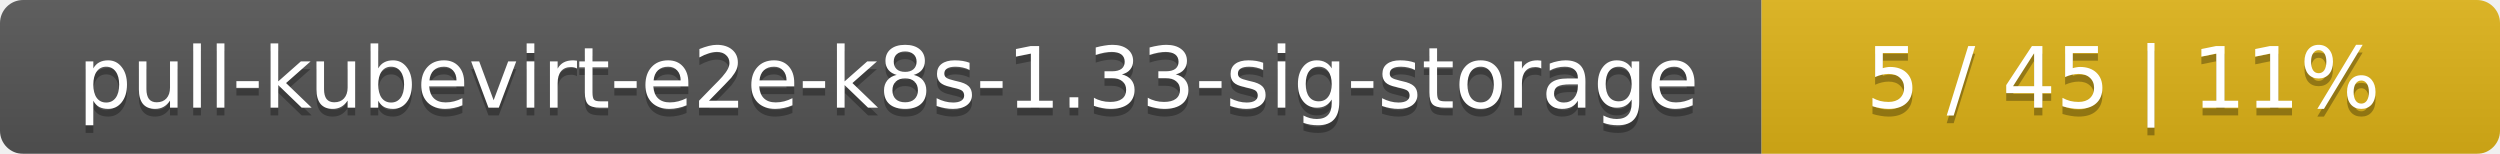
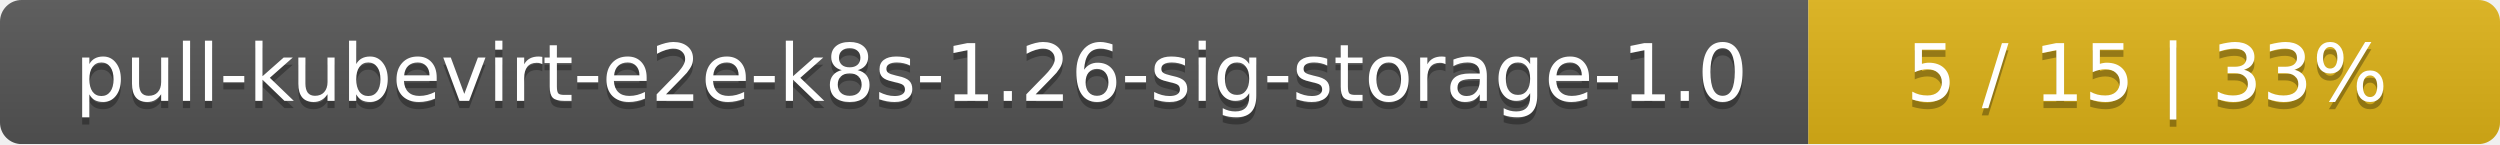
- <svg xmlns="http://www.w3.org/2000/svg" width="325" height="20">
+ <svg xmlns="http://www.w3.org/2000/svg" width="347" height="20">
  <linearGradient id="smooth" x2="0" y2="100%">
    <stop offset="0" stop-color="#bbb" stop-opacity=".1" />
    <stop offset="1" stop-opacity=".1" />
  </linearGradient>
  <mask id="round">
-     <rect width="325" height="20" rx="3" fill="#fff" />
+     <rect width="347" height="20" rx="3" fill="#fff" />
  </mask>
  <g mask="url(#round)">
-     <rect width="229" height="20" fill="#555" />
-     <rect x="229" width="96" height="20" fill="#dfb317" />
-     <rect width="325" height="20" fill="url(#smooth)" />
+     <rect width="251" height="20" fill="#555" />
+     <rect x="251" width="96" height="20" fill="#dfb317" />
+     <rect width="347" height="20" fill="url(#smooth)" />
  </g>
  <g fill="#fff" text-anchor="middle" font-family="DejaVu Sans,Verdana,Geneva,sans-serif" font-size="11">
-     <text x="115.5" y="15" fill="#010101" fill-opacity=".3">pull-kubevirt-e2e-k8s-1.33-sig-storage</text>
-     <text x="115.5" y="14">pull-kubevirt-e2e-k8s-1.33-sig-storage</text>
-     <text x="276" y="15" fill="#010101" fill-opacity=".3">5 / 45    |    11%</text>
-     <text x="276" y="14">5 / 45    |    11%</text>
+     <text x="126.5" y="15" fill="#010101" fill-opacity=".3">pull-kubevirt-e2e-k8s-1.26-sig-storage-1.0</text>
+     <text x="126.5" y="14">pull-kubevirt-e2e-k8s-1.26-sig-storage-1.0</text>
+     <text x="298" y="15" fill="#010101" fill-opacity=".3">5 / 15    |    33%</text>
+     <text x="298" y="14">5 / 15    |    33%</text>
  </g>
</svg>
